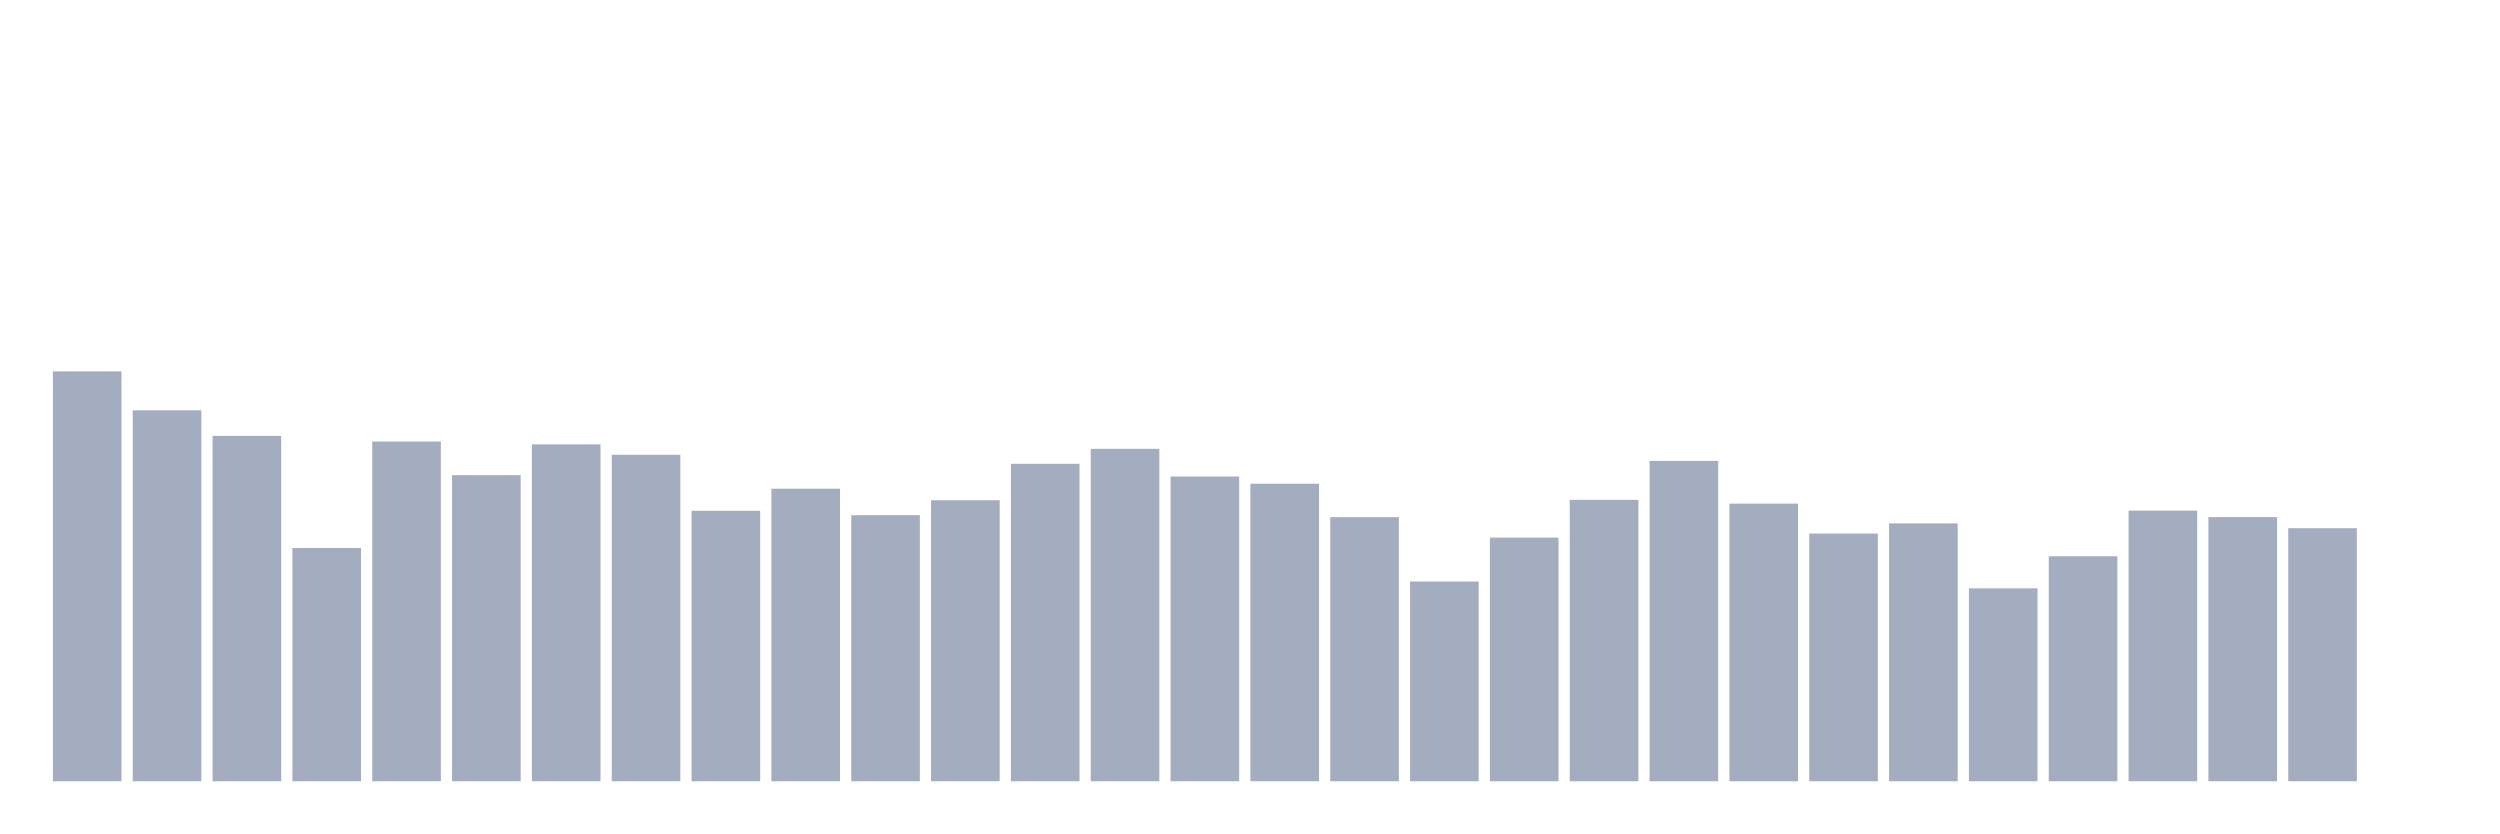
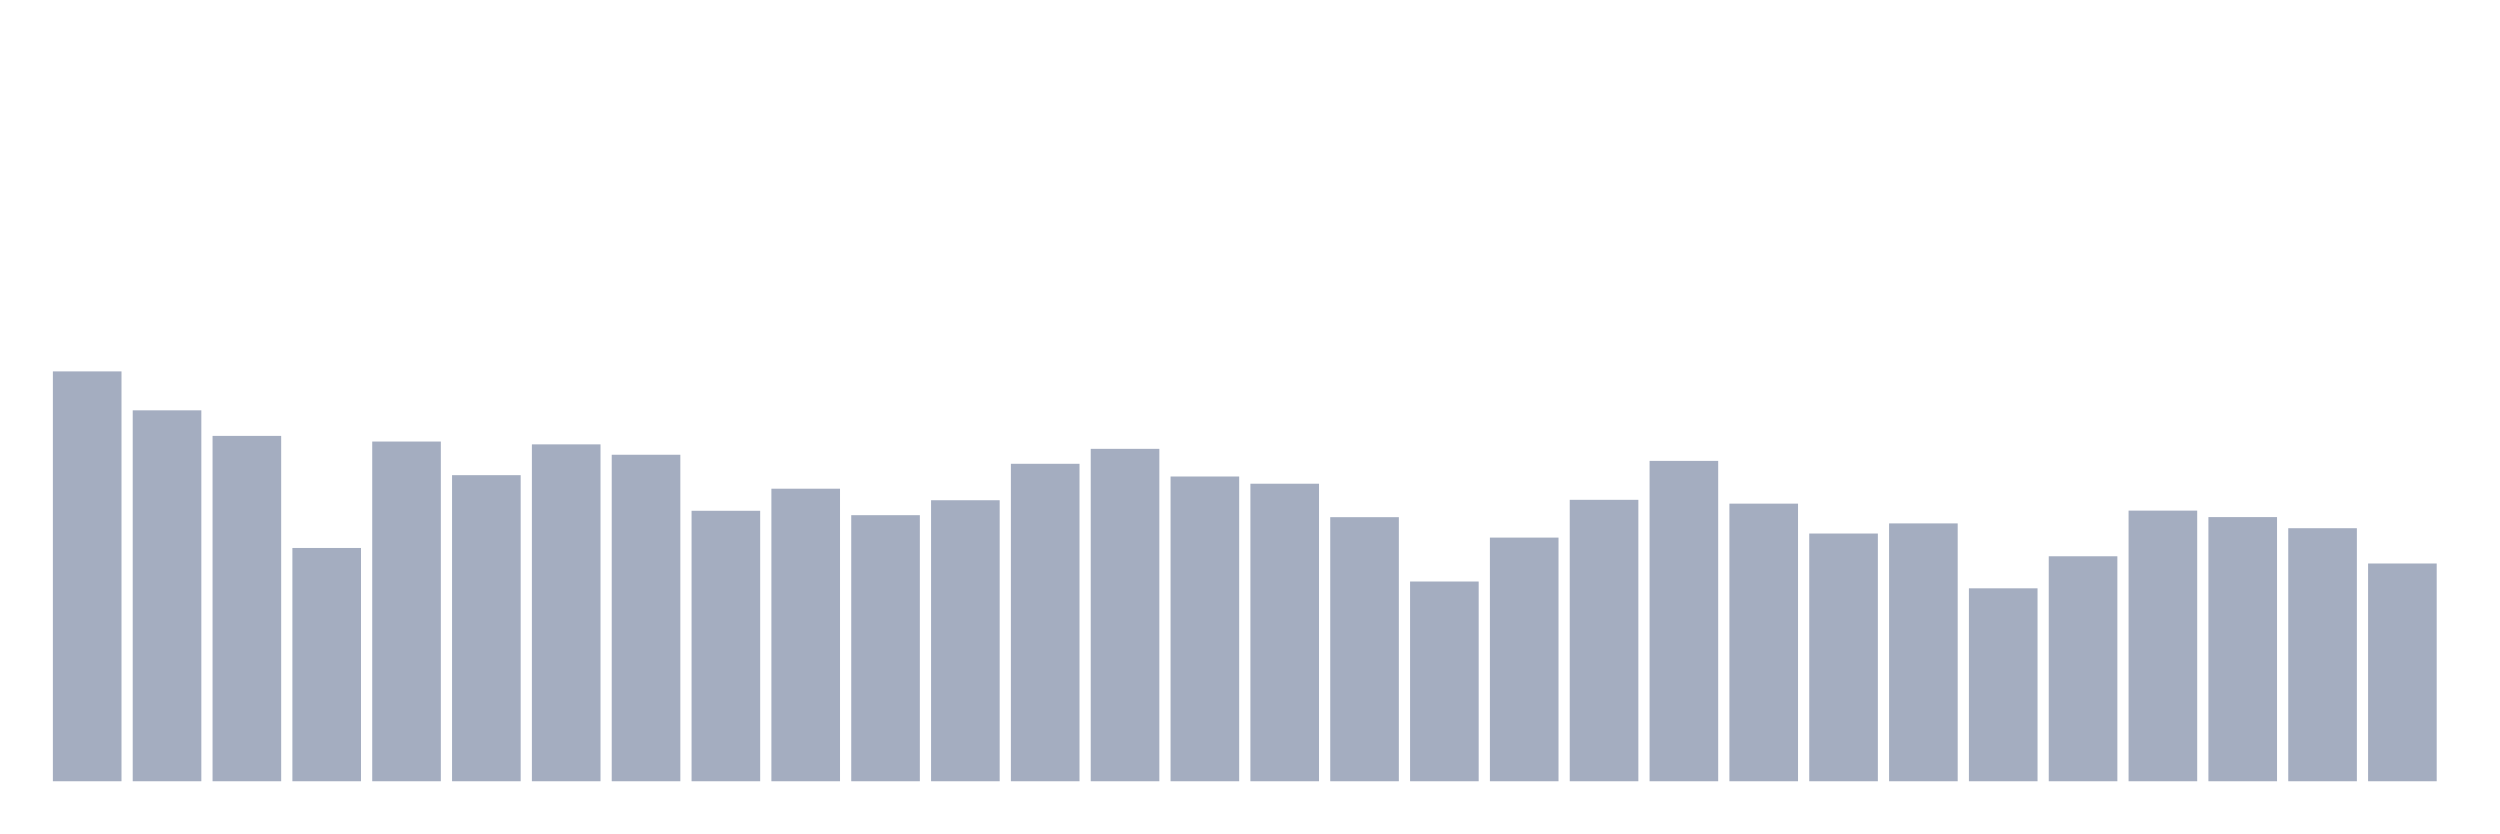
<svg xmlns="http://www.w3.org/2000/svg" viewBox="0 0 480 160">
  <g transform="translate(10,10)">
    <rect class="bar" x="0.153" width="13.175" y="61.308" height="78.692" fill="rgb(164,173,192)" />
    <rect class="bar" x="15.482" width="13.175" y="68.783" height="71.217" fill="rgb(164,173,192)" />
    <rect class="bar" x="30.81" width="13.175" y="73.692" height="66.308" fill="rgb(164,173,192)" />
    <rect class="bar" x="46.138" width="13.175" y="95.211" height="44.789" fill="rgb(164,173,192)" />
    <rect class="bar" x="61.466" width="13.175" y="74.776" height="65.224" fill="rgb(164,173,192)" />
    <rect class="bar" x="76.794" width="13.175" y="81.232" height="58.768" fill="rgb(164,173,192)" />
    <rect class="bar" x="92.123" width="13.175" y="75.318" height="64.682" fill="rgb(164,173,192)" />
    <rect class="bar" x="107.451" width="13.175" y="77.311" height="62.689" fill="rgb(164,173,192)" />
    <rect class="bar" x="122.779" width="13.175" y="88.07" height="51.93" fill="rgb(164,173,192)" />
    <rect class="bar" x="138.107" width="13.175" y="83.83" height="56.17" fill="rgb(164,173,192)" />
    <rect class="bar" x="153.436" width="13.175" y="88.915" height="51.085" fill="rgb(164,173,192)" />
    <rect class="bar" x="168.764" width="13.175" y="86.045" height="53.955" fill="rgb(164,173,192)" />
    <rect class="bar" x="184.092" width="13.175" y="79.048" height="60.952" fill="rgb(164,173,192)" />
    <rect class="bar" x="199.42" width="13.175" y="76.179" height="63.821" fill="rgb(164,173,192)" />
    <rect class="bar" x="214.748" width="13.175" y="81.487" height="58.513" fill="rgb(164,173,192)" />
    <rect class="bar" x="230.077" width="13.175" y="82.874" height="57.126" fill="rgb(164,173,192)" />
    <rect class="bar" x="245.405" width="13.175" y="89.297" height="50.703" fill="rgb(164,173,192)" />
    <rect class="bar" x="260.733" width="13.175" y="101.65" height="38.35" fill="rgb(164,173,192)" />
    <rect class="bar" x="276.061" width="13.175" y="93.218" height="46.782" fill="rgb(164,173,192)" />
    <rect class="bar" x="291.39" width="13.175" y="85.966" height="54.034" fill="rgb(164,173,192)" />
    <rect class="bar" x="306.718" width="13.175" y="78.49" height="61.51" fill="rgb(164,173,192)" />
    <rect class="bar" x="322.046" width="13.175" y="86.699" height="53.301" fill="rgb(164,173,192)" />
    <rect class="bar" x="337.374" width="13.175" y="92.437" height="47.563" fill="rgb(164,173,192)" />
    <rect class="bar" x="352.702" width="13.175" y="90.493" height="49.507" fill="rgb(164,173,192)" />
    <rect class="bar" x="368.031" width="13.175" y="102.957" height="37.043" fill="rgb(164,173,192)" />
    <rect class="bar" x="383.359" width="13.175" y="96.804" height="43.196" fill="rgb(164,173,192)" />
    <rect class="bar" x="398.687" width="13.175" y="88.038" height="51.962" fill="rgb(164,173,192)" />
    <rect class="bar" x="414.015" width="13.175" y="89.281" height="50.719" fill="rgb(164,173,192)" />
    <rect class="bar" x="429.344" width="13.175" y="91.417" height="48.583" fill="rgb(164,173,192)" />
-     <rect class="bar" x="444.672" width="13.175" y="140" height="0" fill="rgb(164,173,192)" />
+     <rect class="bar" x="444.672" width="13.175" y="98.191" height="41.809" fill="rgb(164,173,192)" />
  </g>
</svg>
